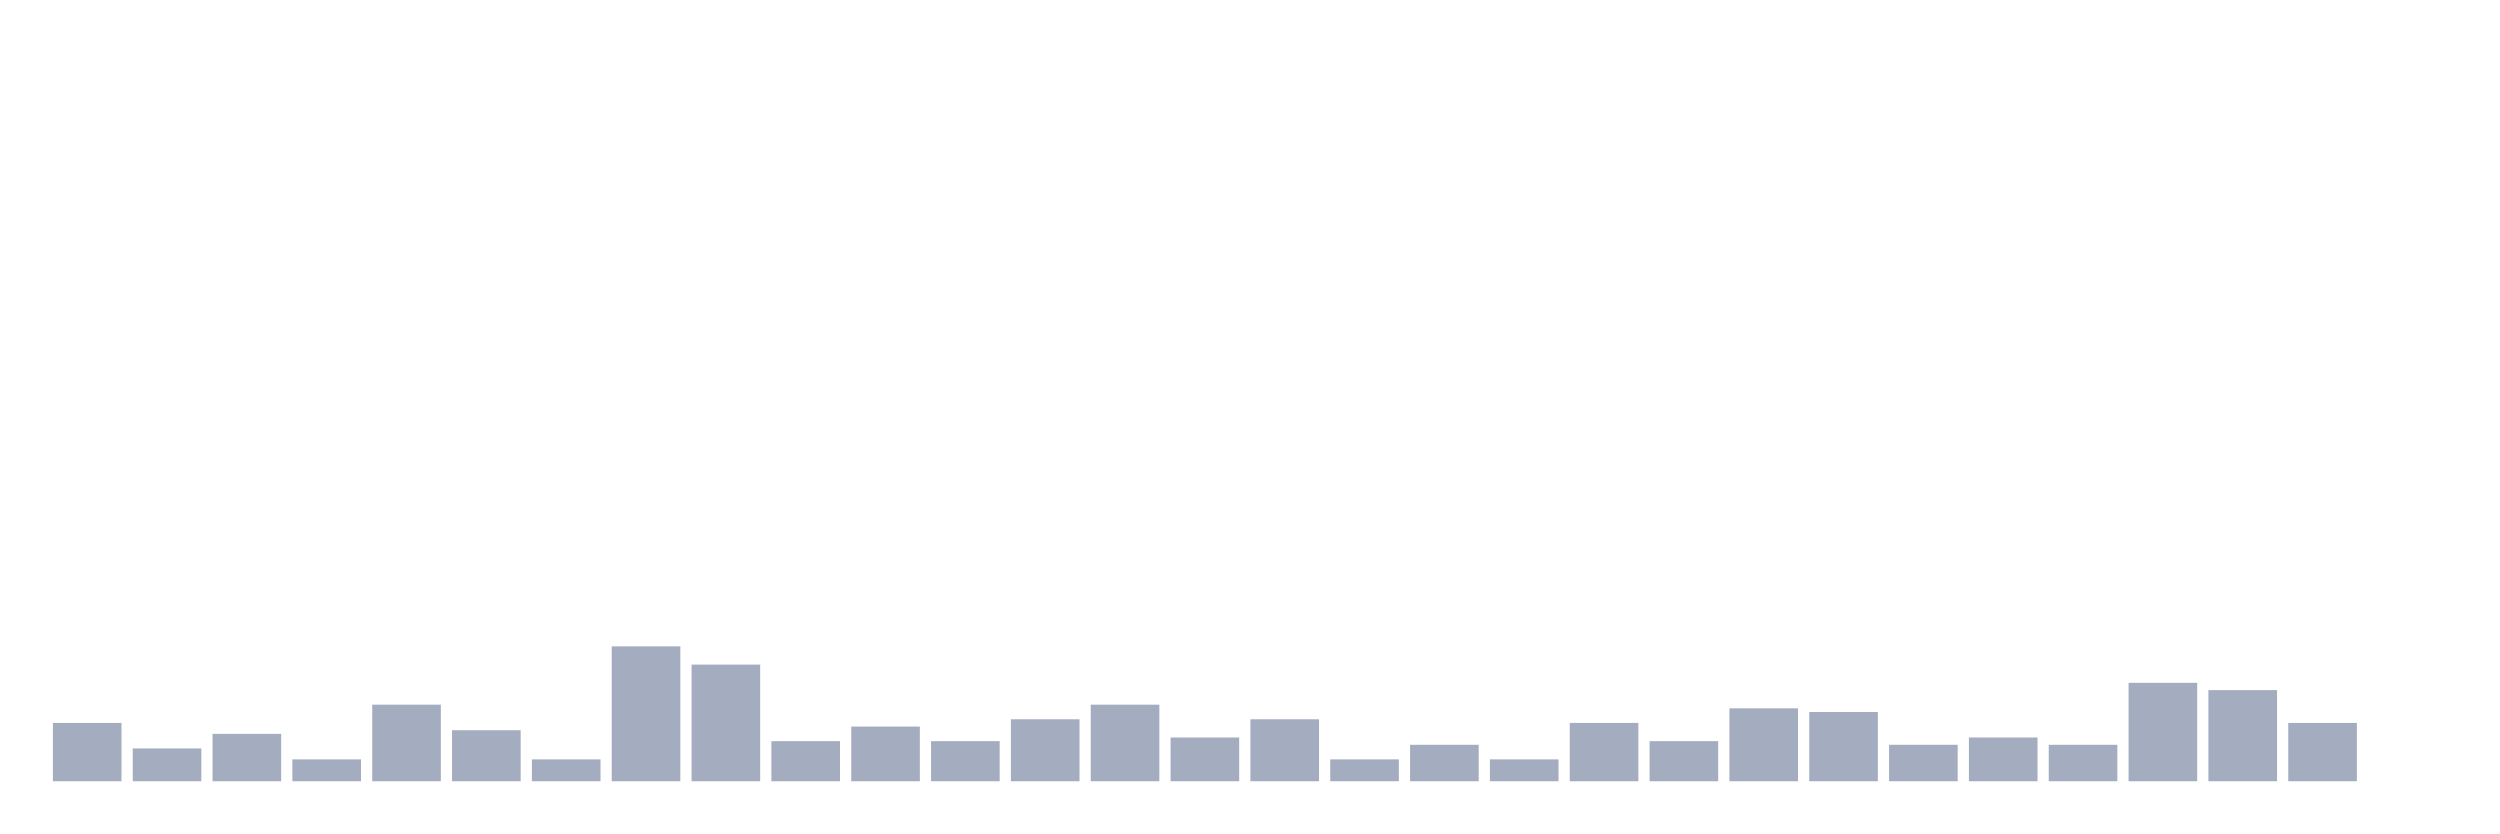
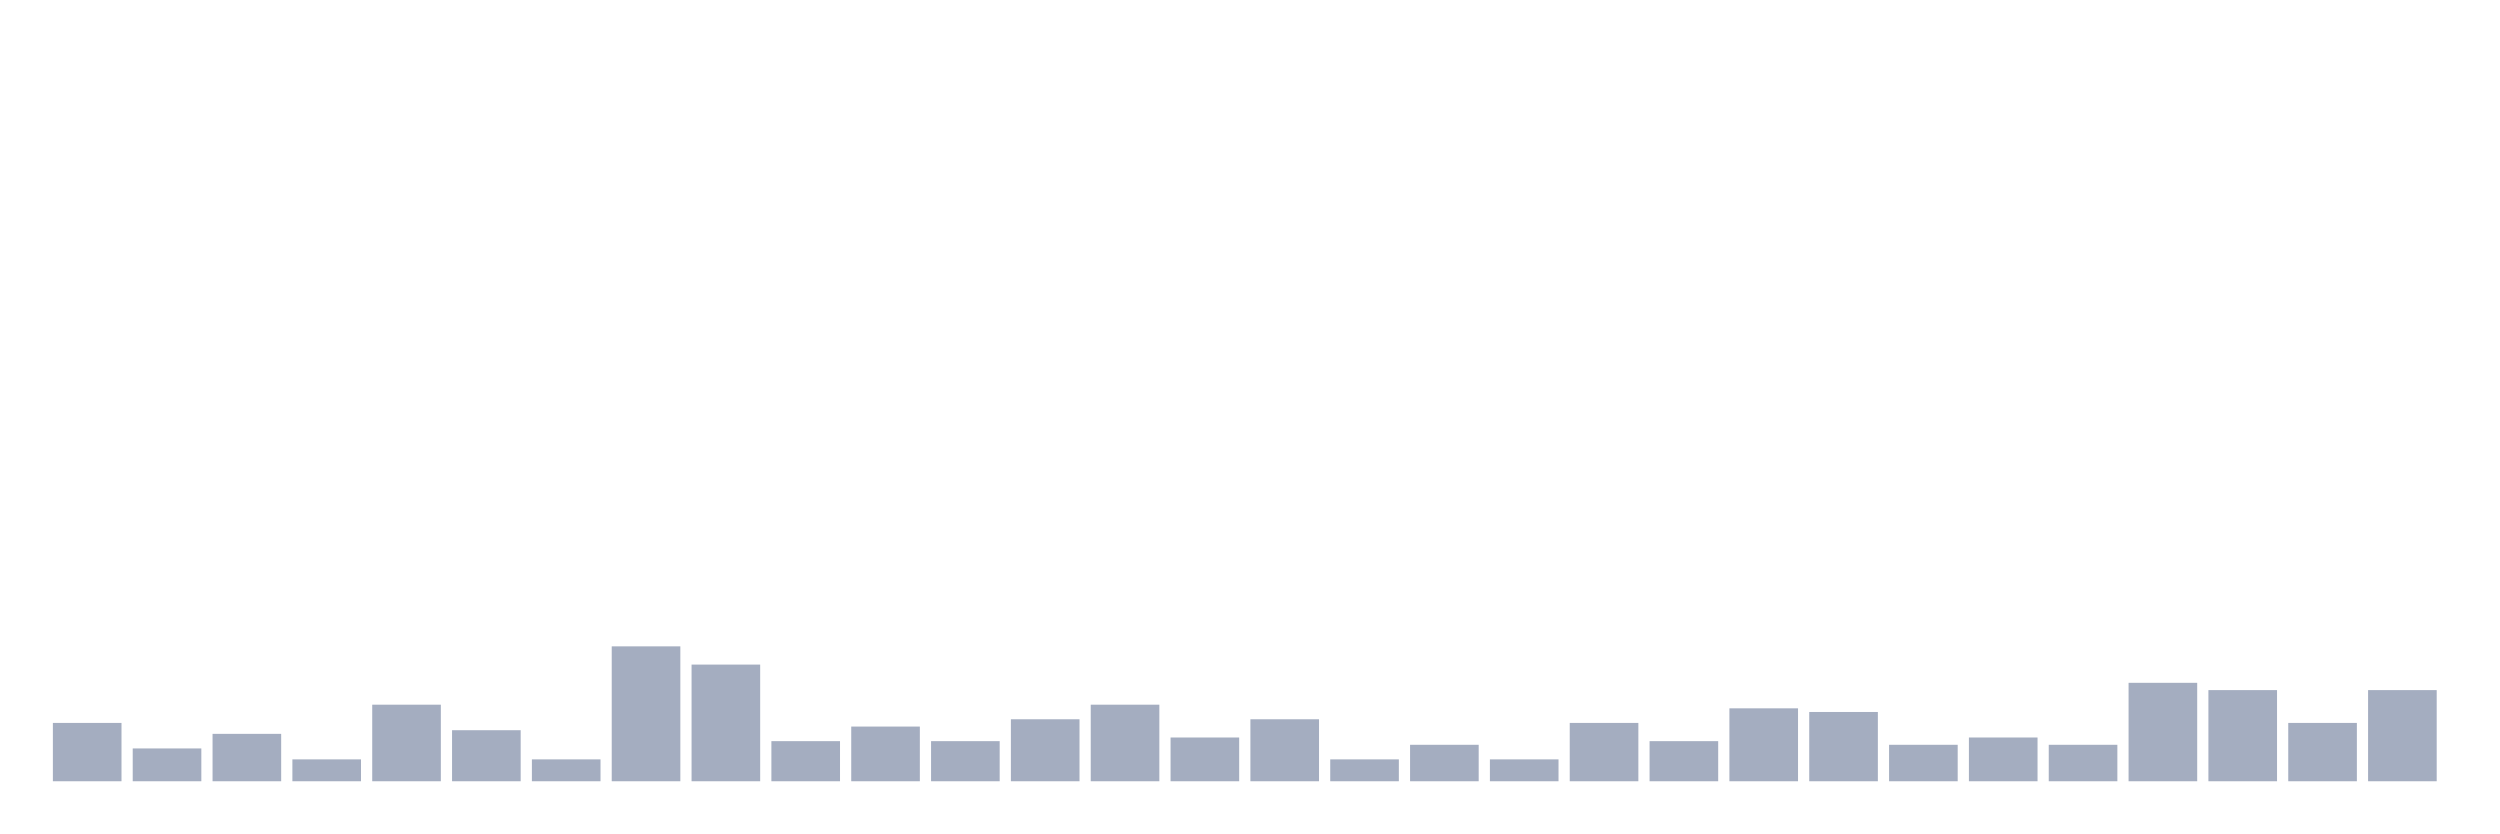
<svg xmlns="http://www.w3.org/2000/svg" viewBox="0 0 480 160">
  <g transform="translate(10,10)">
    <rect class="bar" x="0.153" width="13.175" y="128.8" height="11.2" fill="rgb(164,173,192)" />
    <rect class="bar" x="15.482" width="13.175" y="133.7" height="6.3" fill="rgb(164,173,192)" />
    <rect class="bar" x="30.81" width="13.175" y="130.9" height="9.1" fill="rgb(164,173,192)" />
    <rect class="bar" x="46.138" width="13.175" y="135.8" height="4.2" fill="rgb(164,173,192)" />
    <rect class="bar" x="61.466" width="13.175" y="125.3" height="14.7" fill="rgb(164,173,192)" />
    <rect class="bar" x="76.794" width="13.175" y="130.2" height="9.8" fill="rgb(164,173,192)" />
    <rect class="bar" x="92.123" width="13.175" y="135.8" height="4.2" fill="rgb(164,173,192)" />
    <rect class="bar" x="107.451" width="13.175" y="114.1" height="25.9" fill="rgb(164,173,192)" />
    <rect class="bar" x="122.779" width="13.175" y="117.6" height="22.4" fill="rgb(164,173,192)" />
    <rect class="bar" x="138.107" width="13.175" y="132.3" height="7.7" fill="rgb(164,173,192)" />
    <rect class="bar" x="153.436" width="13.175" y="129.5" height="10.5" fill="rgb(164,173,192)" />
    <rect class="bar" x="168.764" width="13.175" y="132.3" height="7.7" fill="rgb(164,173,192)" />
    <rect class="bar" x="184.092" width="13.175" y="128.1" height="11.9" fill="rgb(164,173,192)" />
    <rect class="bar" x="199.42" width="13.175" y="125.3" height="14.7" fill="rgb(164,173,192)" />
    <rect class="bar" x="214.748" width="13.175" y="131.6" height="8.4" fill="rgb(164,173,192)" />
    <rect class="bar" x="230.077" width="13.175" y="128.1" height="11.9" fill="rgb(164,173,192)" />
    <rect class="bar" x="245.405" width="13.175" y="135.8" height="4.2" fill="rgb(164,173,192)" />
    <rect class="bar" x="260.733" width="13.175" y="133" height="7" fill="rgb(164,173,192)" />
    <rect class="bar" x="276.061" width="13.175" y="135.8" height="4.2" fill="rgb(164,173,192)" />
    <rect class="bar" x="291.39" width="13.175" y="128.8" height="11.2" fill="rgb(164,173,192)" />
    <rect class="bar" x="306.718" width="13.175" y="132.3" height="7.7" fill="rgb(164,173,192)" />
    <rect class="bar" x="322.046" width="13.175" y="126" height="14" fill="rgb(164,173,192)" />
    <rect class="bar" x="337.374" width="13.175" y="126.7" height="13.3" fill="rgb(164,173,192)" />
    <rect class="bar" x="352.702" width="13.175" y="133" height="7" fill="rgb(164,173,192)" />
    <rect class="bar" x="368.031" width="13.175" y="131.6" height="8.4" fill="rgb(164,173,192)" />
    <rect class="bar" x="383.359" width="13.175" y="133" height="7" fill="rgb(164,173,192)" />
    <rect class="bar" x="398.687" width="13.175" y="121.1" height="18.9" fill="rgb(164,173,192)" />
    <rect class="bar" x="414.015" width="13.175" y="122.5" height="17.5" fill="rgb(164,173,192)" />
    <rect class="bar" x="429.344" width="13.175" y="128.8" height="11.2" fill="rgb(164,173,192)" />
-     <rect class="bar" x="444.672" width="13.175" y="140" height="0" fill="rgb(164,173,192)" />
+     <rect class="bar" x="444.672" width="13.175" y="122.5" height="17.5" fill="rgb(164,173,192)" />
  </g>
</svg>
